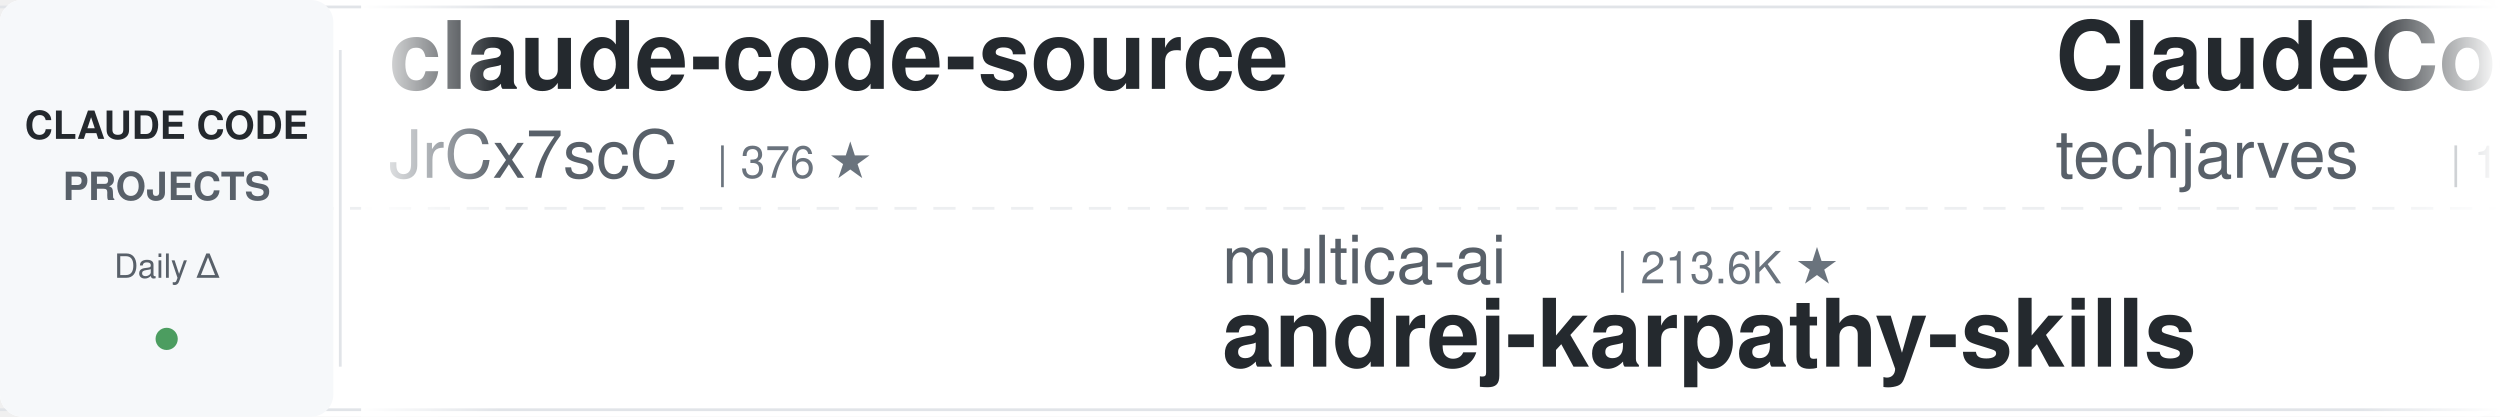
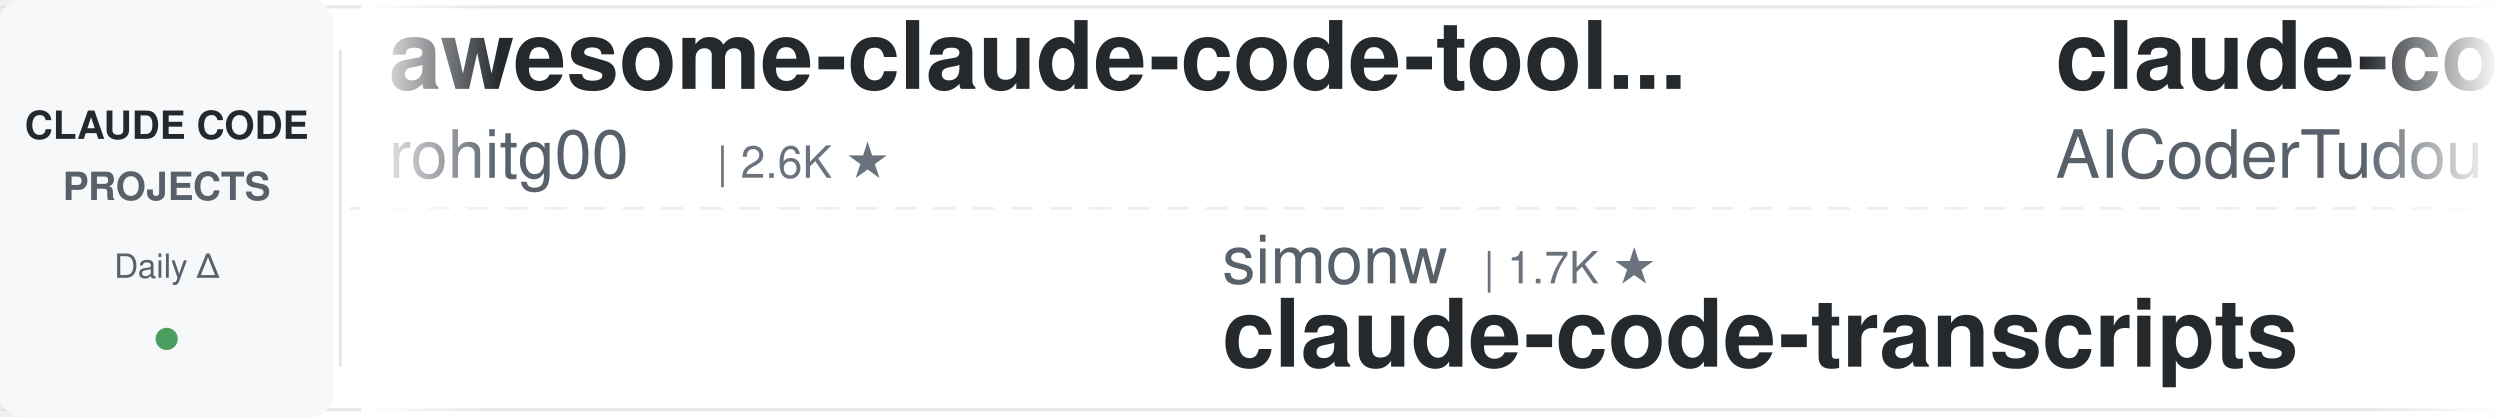
<svg xmlns="http://www.w3.org/2000/svg" width="900" height="150">
  <defs>
    <linearGradient id="leftFade" x1="0%" y1="0%" x2="100%" y2="0%">
      <stop offset="0%" style="stop-color:#ffffff;stop-opacity:1" />
      <stop offset="100%" style="stop-color:#ffffff;stop-opacity:0" />
    </linearGradient>
    <linearGradient id="rightFade" x1="0%" y1="0%" x2="100%" y2="0%">
      <stop offset="0%" style="stop-color:#ffffff;stop-opacity:0" />
      <stop offset="100%" style="stop-color:#ffffff;stop-opacity:1" />
    </linearGradient>
  </defs>
  <rect width="900" height="150" fill="#ffffff" rx="8" />
  <rect x="0" y="2" width="900" height="1" fill="#e1e4e8" />
  <rect x="0" y="147" width="900" height="1" fill="#e1e4e8" />
  <line x1="0" y1="75" x2="900" y2="75" stroke="#e1e4e8" stroke-width="1" stroke-dasharray="8 6" opacity="0.6" />
  <rect x="0" y="0" width="120" height="150" fill="#f6f8fa" rx="8" />
  <text x="60" y="50" font-family="-apple-system, BlinkMacSystemFont, 'Segoe UI', Helvetica, Arial, sans-serif" font-size="14" font-weight="600" fill="#24292e" text-anchor="middle">CLAUDE CODE</text>
  <text x="60" y="72" font-family="-apple-system, BlinkMacSystemFont, 'Segoe UI', Helvetica, Arial, sans-serif" font-size="14" font-weight="600" fill="#586069" text-anchor="middle">PROJECTS</text>
  <text x="60" y="100" font-family="-apple-system, BlinkMacSystemFont, 'Segoe UI', Helvetica, Arial, sans-serif" font-size="12" font-weight="500" fill="#586069" text-anchor="middle">Daily Δ</text>
  <circle cx="60" cy="122" r="4" fill="#22863a" opacity="0.8" />
  <rect x="122" y="18" width="1" height="114" fill="#e1e4e8" />
  <clipPath id="tickerClip">
    <rect x="130" y="0" width="770" height="150" />
  </clipPath>
  <g clip-path="url(#tickerClip)">
    <g id="tickerItems">
      <animateTransform attributeName="transform" attributeType="XML" type="translate" from="0 0" to="-3000 0" dur="54s" repeatCount="indefinite" />
      <g transform="translate(0, 0)">
-         <text x="140" y="32" font-family="-apple-system, BlinkMacSystemFont, 'Segoe UI', Helvetica, Arial, sans-serif" font-size="34" font-weight="600" fill="#24292e">claude-code-source</text>
-         <text x="140" y="64" font-family="-apple-system, BlinkMacSystemFont, 'Segoe UI', Helvetica, Arial, sans-serif" font-size="24" font-weight="400" fill="#586069">JrCx7scC</text>
-         <text x="258" y="64" font-family="-apple-system, BlinkMacSystemFont, 'Segoe UI', Helvetica, Arial, sans-serif" font-size="16" font-weight="500" fill="#6a737d">| 376 ★</text>
+         <text x="140" y="32" font-family="-apple-system, BlinkMacSystemFont, 'Segoe UI', Helvetica, Arial, sans-serif" font-size="34" font-weight="600" fill="#24292e">awesome-claude-code-tool...</text>
+         <text x="140" y="64" font-family="-apple-system, BlinkMacSystemFont, 'Segoe UI', Helvetica, Arial, sans-serif" font-size="24" font-weight="400" fill="#586069">rohitg00</text>
+         <text x="258" y="64" font-family="-apple-system, BlinkMacSystemFont, 'Segoe UI', Helvetica, Arial, sans-serif" font-size="16" font-weight="500" fill="#6a737d">| 2.6K ★</text>
      </g>
      <g transform="translate(300, 0)">
-         <text x="140" y="102" font-family="-apple-system, BlinkMacSystemFont, 'Segoe UI', Helvetica, Arial, sans-serif" font-size="24" font-weight="400" fill="#586069">multica-ai</text>
-         <text x="282" y="102" font-family="-apple-system, BlinkMacSystemFont, 'Segoe UI', Helvetica, Arial, sans-serif" font-size="16" font-weight="500" fill="#6a737d">| 213.6K ★</text>
-         <text x="140" y="132" font-family="-apple-system, BlinkMacSystemFont, 'Segoe UI', Helvetica, Arial, sans-serif" font-size="34" font-weight="600" fill="#24292e">andrej-karpathy-skills</text>
+         <text x="140" y="102" font-family="-apple-system, BlinkMacSystemFont, 'Segoe UI', Helvetica, Arial, sans-serif" font-size="24" font-weight="400" fill="#586069">simonw</text>
+         <text x="234" y="102" font-family="-apple-system, BlinkMacSystemFont, 'Segoe UI', Helvetica, Arial, sans-serif" font-size="16" font-weight="500" fill="#6a737d">| 1.7K ★</text>
+         <text x="140" y="132" font-family="-apple-system, BlinkMacSystemFont, 'Segoe UI', Helvetica, Arial, sans-serif" font-size="34" font-weight="600" fill="#24292e">claude-code-transcripts</text>
      </g>
      <g transform="translate(600, 0)">
-         <text x="140" y="32" font-family="-apple-system, BlinkMacSystemFont, 'Segoe UI', Helvetica, Arial, sans-serif" font-size="34" font-weight="600" fill="#24292e">ClaudeCode-Portable</text>
-         <text x="140" y="64" font-family="-apple-system, BlinkMacSystemFont, 'Segoe UI', Helvetica, Arial, sans-serif" font-size="24" font-weight="400" fill="#586069">techjarves</text>
-         <text x="282" y="64" font-family="-apple-system, BlinkMacSystemFont, 'Segoe UI', Helvetica, Arial, sans-serif" font-size="16" font-weight="500" fill="#6a737d">| 1.5K ★</text>
+         <text x="140" y="32" font-family="-apple-system, BlinkMacSystemFont, 'Segoe UI', Helvetica, Arial, sans-serif" font-size="34" font-weight="600" fill="#24292e">claude-code-tudou</text>
+         <text x="140" y="64" font-family="-apple-system, BlinkMacSystemFont, 'Segoe UI', Helvetica, Arial, sans-serif" font-size="24" font-weight="400" fill="#586069">AICoderTudou</text>
+         <text x="306" y="64" font-family="-apple-system, BlinkMacSystemFont, 'Segoe UI', Helvetica, Arial, sans-serif" font-size="16" font-weight="500" fill="#6a737d">| 494 ★</text>
      </g>
      <g transform="translate(900, 0)">
-         <text x="140" y="102" font-family="-apple-system, BlinkMacSystemFont, 'Segoe UI', Helvetica, Arial, sans-serif" font-size="24" font-weight="400" fill="#586069">Yeachan-Heo</text>
-         <text x="294" y="102" font-family="-apple-system, BlinkMacSystemFont, 'Segoe UI', Helvetica, Arial, sans-serif" font-size="16" font-weight="500" fill="#6a737d">| 39.2K ★</text>
-         <text x="140" y="132" font-family="-apple-system, BlinkMacSystemFont, 'Segoe UI', Helvetica, Arial, sans-serif" font-size="34" font-weight="600" fill="#24292e">oh-my-claudecode</text>
+         <text x="140" y="102" font-family="-apple-system, BlinkMacSystemFont, 'Segoe UI', Helvetica, Arial, sans-serif" font-size="24" font-weight="400" fill="#586069">anthropics</text>
+         <text x="282" y="102" font-family="-apple-system, BlinkMacSystemFont, 'Segoe UI', Helvetica, Arial, sans-serif" font-size="16" font-weight="500" fill="#6a737d">| 176.9K ★</text>
+         <text x="140" y="132" font-family="-apple-system, BlinkMacSystemFont, 'Segoe UI', Helvetica, Arial, sans-serif" font-size="34" font-weight="600" fill="#24292e">skills</text>
      </g>
      <g transform="translate(1200, 0)">
-         <text x="140" y="32" font-family="-apple-system, BlinkMacSystemFont, 'Segoe UI', Helvetica, Arial, sans-serif" font-size="34" font-weight="600" fill="#24292e">claude-code-tips</text>
-         <text x="140" y="64" font-family="-apple-system, BlinkMacSystemFont, 'Segoe UI', Helvetica, Arial, sans-serif" font-size="24" font-weight="400" fill="#586069">ykdojo</text>
-         <text x="234" y="64" font-family="-apple-system, BlinkMacSystemFont, 'Segoe UI', Helvetica, Arial, sans-serif" font-size="16" font-weight="500" fill="#6a737d">| 10.1K ★</text>
+         <text x="140" y="32" font-family="-apple-system, BlinkMacSystemFont, 'Segoe UI', Helvetica, Arial, sans-serif" font-size="34" font-weight="600" fill="#24292e">claude-code-settings</text>
+         <text x="140" y="64" font-family="-apple-system, BlinkMacSystemFont, 'Segoe UI', Helvetica, Arial, sans-serif" font-size="24" font-weight="400" fill="#586069">feiskyer</text>
+         <text x="258" y="64" font-family="-apple-system, BlinkMacSystemFont, 'Segoe UI', Helvetica, Arial, sans-serif" font-size="16" font-weight="500" fill="#6a737d">| 1.7K ★</text>
      </g>
      <g transform="translate(1500, 0)">
-         <text x="140" y="102" font-family="-apple-system, BlinkMacSystemFont, 'Segoe UI', Helvetica, Arial, sans-serif" font-size="24" font-weight="400" fill="#586069">krusemediallc</text>
-         <text x="318" y="102" font-family="-apple-system, BlinkMacSystemFont, 'Segoe UI', Helvetica, Arial, sans-serif" font-size="16" font-weight="500" fill="#6a737d">| 1.5K ★</text>
-         <text x="140" y="132" font-family="-apple-system, BlinkMacSystemFont, 'Segoe UI', Helvetica, Arial, sans-serif" font-size="34" font-weight="600" fill="#24292e">arcads-claude-code</text>
+         <text x="140" y="102" font-family="-apple-system, BlinkMacSystemFont, 'Segoe UI', Helvetica, Arial, sans-serif" font-size="24" font-weight="400" fill="#586069">VILA-Lab</text>
+         <text x="258" y="102" font-family="-apple-system, BlinkMacSystemFont, 'Segoe UI', Helvetica, Arial, sans-serif" font-size="16" font-weight="500" fill="#6a737d">| 2.1K ★</text>
+         <text x="140" y="132" font-family="-apple-system, BlinkMacSystemFont, 'Segoe UI', Helvetica, Arial, sans-serif" font-size="34" font-weight="600" fill="#24292e">Dive-into-Claude-Code</text>
      </g>
      <g transform="translate(1800, 0)">
-         <text x="140" y="32" font-family="-apple-system, BlinkMacSystemFont, 'Segoe UI', Helvetica, Arial, sans-serif" font-size="34" font-weight="600" fill="#24292e">claude-code-transcripts</text>
-         <text x="140" y="64" font-family="-apple-system, BlinkMacSystemFont, 'Segoe UI', Helvetica, Arial, sans-serif" font-size="24" font-weight="400" fill="#586069">simonw</text>
-         <text x="234" y="64" font-family="-apple-system, BlinkMacSystemFont, 'Segoe UI', Helvetica, Arial, sans-serif" font-size="16" font-weight="500" fill="#6a737d">| 1.7K ★</text>
+         <text x="140" y="32" font-family="-apple-system, BlinkMacSystemFont, 'Segoe UI', Helvetica, Arial, sans-serif" font-size="34" font-weight="600" fill="#24292e">ralph-claude-code</text>
+         <text x="140" y="64" font-family="-apple-system, BlinkMacSystemFont, 'Segoe UI', Helvetica, Arial, sans-serif" font-size="24" font-weight="400" fill="#586069">frankbria</text>
+         <text x="270" y="64" font-family="-apple-system, BlinkMacSystemFont, 'Segoe UI', Helvetica, Arial, sans-serif" font-size="16" font-weight="500" fill="#6a737d">| 9.6K ★</text>
      </g>
      <g transform="translate(2100, 0)">
-         <text x="140" y="102" font-family="-apple-system, BlinkMacSystemFont, 'Segoe UI', Helvetica, Arial, sans-serif" font-size="24" font-weight="400" fill="#586069">ccplugins</text>
-         <text x="270" y="102" font-family="-apple-system, BlinkMacSystemFont, 'Segoe UI', Helvetica, Arial, sans-serif" font-size="16" font-weight="500" fill="#6a737d">| 945 ★</text>
-         <text x="140" y="132" font-family="-apple-system, BlinkMacSystemFont, 'Segoe UI', Helvetica, Arial, sans-serif" font-size="34" font-weight="600" fill="#24292e">awesome-claude-code-plug...</text>
+         <text x="140" y="102" font-family="-apple-system, BlinkMacSystemFont, 'Segoe UI', Helvetica, Arial, sans-serif" font-size="24" font-weight="400" fill="#586069">JrCx7scC</text>
+         <text x="258" y="102" font-family="-apple-system, BlinkMacSystemFont, 'Segoe UI', Helvetica, Arial, sans-serif" font-size="16" font-weight="500" fill="#6a737d">| 376 ★</text>
+         <text x="140" y="132" font-family="-apple-system, BlinkMacSystemFont, 'Segoe UI', Helvetica, Arial, sans-serif" font-size="34" font-weight="600" fill="#24292e">claude-code-source</text>
      </g>
      <g transform="translate(2400, 0)">
-         <text x="140" y="32" font-family="-apple-system, BlinkMacSystemFont, 'Segoe UI', Helvetica, Arial, sans-serif" font-size="34" font-weight="600" fill="#24292e">claude-code-reverse</text>
-         <text x="140" y="64" font-family="-apple-system, BlinkMacSystemFont, 'Segoe UI', Helvetica, Arial, sans-serif" font-size="24" font-weight="400" fill="#586069">Yuyz0112</text>
-         <text x="258" y="64" font-family="-apple-system, BlinkMacSystemFont, 'Segoe UI', Helvetica, Arial, sans-serif" font-size="16" font-weight="500" fill="#6a737d">| 2.4K ★</text>
+         <text x="140" y="32" font-family="-apple-system, BlinkMacSystemFont, 'Segoe UI', Helvetica, Arial, sans-serif" font-size="34" font-weight="600" fill="#24292e">andrej-karpathy-skills</text>
+         <text x="140" y="64" font-family="-apple-system, BlinkMacSystemFont, 'Segoe UI', Helvetica, Arial, sans-serif" font-size="24" font-weight="400" fill="#586069">multica-ai</text>
+         <text x="282" y="64" font-family="-apple-system, BlinkMacSystemFont, 'Segoe UI', Helvetica, Arial, sans-serif" font-size="16" font-weight="500" fill="#6a737d">| 213.7K ★</text>
      </g>
      <g transform="translate(2700, 0)">
-         <text x="140" y="102" font-family="-apple-system, BlinkMacSystemFont, 'Segoe UI', Helvetica, Arial, sans-serif" font-size="24" font-weight="400" fill="#586069">Windy3f3f3f3f</text>
-         <text x="318" y="102" font-family="-apple-system, BlinkMacSystemFont, 'Segoe UI', Helvetica, Arial, sans-serif" font-size="16" font-weight="500" fill="#6a737d">| 3.6K ★</text>
-         <text x="140" y="132" font-family="-apple-system, BlinkMacSystemFont, 'Segoe UI', Helvetica, Arial, sans-serif" font-size="34" font-weight="600" fill="#24292e">how-claude-code-works</text>
+         <text x="140" y="102" font-family="-apple-system, BlinkMacSystemFont, 'Segoe UI', Helvetica, Arial, sans-serif" font-size="24" font-weight="400" fill="#586069">zebbern</text>
+         <text x="246" y="102" font-family="-apple-system, BlinkMacSystemFont, 'Segoe UI', Helvetica, Arial, sans-serif" font-size="16" font-weight="500" fill="#6a737d">| 4.6K ★</text>
+         <text x="140" y="132" font-family="-apple-system, BlinkMacSystemFont, 'Segoe UI', Helvetica, Arial, sans-serif" font-size="34" font-weight="600" fill="#24292e">claude-code-guide</text>
      </g>
      <g transform="translate(3000, 0)">
-         <text x="140" y="32" font-family="-apple-system, BlinkMacSystemFont, 'Segoe UI', Helvetica, Arial, sans-serif" font-size="34" font-weight="600" fill="#24292e">claude-code-source</text>
-         <text x="140" y="64" font-family="-apple-system, BlinkMacSystemFont, 'Segoe UI', Helvetica, Arial, sans-serif" font-size="24" font-weight="400" fill="#586069">JrCx7scC</text>
-         <text x="258" y="64" font-family="-apple-system, BlinkMacSystemFont, 'Segoe UI', Helvetica, Arial, sans-serif" font-size="16" font-weight="500" fill="#6a737d">| 376 ★</text>
+         <text x="140" y="32" font-family="-apple-system, BlinkMacSystemFont, 'Segoe UI', Helvetica, Arial, sans-serif" font-size="34" font-weight="600" fill="#24292e">awesome-claude-code-tool...</text>
+         <text x="140" y="64" font-family="-apple-system, BlinkMacSystemFont, 'Segoe UI', Helvetica, Arial, sans-serif" font-size="24" font-weight="400" fill="#586069">rohitg00</text>
+         <text x="258" y="64" font-family="-apple-system, BlinkMacSystemFont, 'Segoe UI', Helvetica, Arial, sans-serif" font-size="16" font-weight="500" fill="#6a737d">| 2.6K ★</text>
      </g>
      <g transform="translate(3300, 0)">
-         <text x="140" y="102" font-family="-apple-system, BlinkMacSystemFont, 'Segoe UI', Helvetica, Arial, sans-serif" font-size="24" font-weight="400" fill="#586069">multica-ai</text>
-         <text x="282" y="102" font-family="-apple-system, BlinkMacSystemFont, 'Segoe UI', Helvetica, Arial, sans-serif" font-size="16" font-weight="500" fill="#6a737d">| 213.6K ★</text>
-         <text x="140" y="132" font-family="-apple-system, BlinkMacSystemFont, 'Segoe UI', Helvetica, Arial, sans-serif" font-size="34" font-weight="600" fill="#24292e">andrej-karpathy-skills</text>
+         <text x="140" y="102" font-family="-apple-system, BlinkMacSystemFont, 'Segoe UI', Helvetica, Arial, sans-serif" font-size="24" font-weight="400" fill="#586069">simonw</text>
+         <text x="234" y="102" font-family="-apple-system, BlinkMacSystemFont, 'Segoe UI', Helvetica, Arial, sans-serif" font-size="16" font-weight="500" fill="#6a737d">| 1.7K ★</text>
+         <text x="140" y="132" font-family="-apple-system, BlinkMacSystemFont, 'Segoe UI', Helvetica, Arial, sans-serif" font-size="34" font-weight="600" fill="#24292e">claude-code-transcripts</text>
      </g>
      <g transform="translate(3600, 0)">
-         <text x="140" y="32" font-family="-apple-system, BlinkMacSystemFont, 'Segoe UI', Helvetica, Arial, sans-serif" font-size="34" font-weight="600" fill="#24292e">ClaudeCode-Portable</text>
-         <text x="140" y="64" font-family="-apple-system, BlinkMacSystemFont, 'Segoe UI', Helvetica, Arial, sans-serif" font-size="24" font-weight="400" fill="#586069">techjarves</text>
-         <text x="282" y="64" font-family="-apple-system, BlinkMacSystemFont, 'Segoe UI', Helvetica, Arial, sans-serif" font-size="16" font-weight="500" fill="#6a737d">| 1.5K ★</text>
+         <text x="140" y="32" font-family="-apple-system, BlinkMacSystemFont, 'Segoe UI', Helvetica, Arial, sans-serif" font-size="34" font-weight="600" fill="#24292e">claude-code-tudou</text>
+         <text x="140" y="64" font-family="-apple-system, BlinkMacSystemFont, 'Segoe UI', Helvetica, Arial, sans-serif" font-size="24" font-weight="400" fill="#586069">AICoderTudou</text>
+         <text x="306" y="64" font-family="-apple-system, BlinkMacSystemFont, 'Segoe UI', Helvetica, Arial, sans-serif" font-size="16" font-weight="500" fill="#6a737d">| 494 ★</text>
      </g>
      <g transform="translate(3900, 0)">
-         <text x="140" y="102" font-family="-apple-system, BlinkMacSystemFont, 'Segoe UI', Helvetica, Arial, sans-serif" font-size="24" font-weight="400" fill="#586069">Yeachan-Heo</text>
-         <text x="294" y="102" font-family="-apple-system, BlinkMacSystemFont, 'Segoe UI', Helvetica, Arial, sans-serif" font-size="16" font-weight="500" fill="#6a737d">| 39.2K ★</text>
-         <text x="140" y="132" font-family="-apple-system, BlinkMacSystemFont, 'Segoe UI', Helvetica, Arial, sans-serif" font-size="34" font-weight="600" fill="#24292e">oh-my-claudecode</text>
+         <text x="140" y="102" font-family="-apple-system, BlinkMacSystemFont, 'Segoe UI', Helvetica, Arial, sans-serif" font-size="24" font-weight="400" fill="#586069">anthropics</text>
+         <text x="282" y="102" font-family="-apple-system, BlinkMacSystemFont, 'Segoe UI', Helvetica, Arial, sans-serif" font-size="16" font-weight="500" fill="#6a737d">| 176.9K ★</text>
+         <text x="140" y="132" font-family="-apple-system, BlinkMacSystemFont, 'Segoe UI', Helvetica, Arial, sans-serif" font-size="34" font-weight="600" fill="#24292e">skills</text>
      </g>
    </g>
  </g>
  <rect x="130" y="0" width="50" height="150" fill="url(#leftFade)" />
  <rect x="850" y="0" width="50" height="150" fill="url(#rightFade)" />
</svg>
